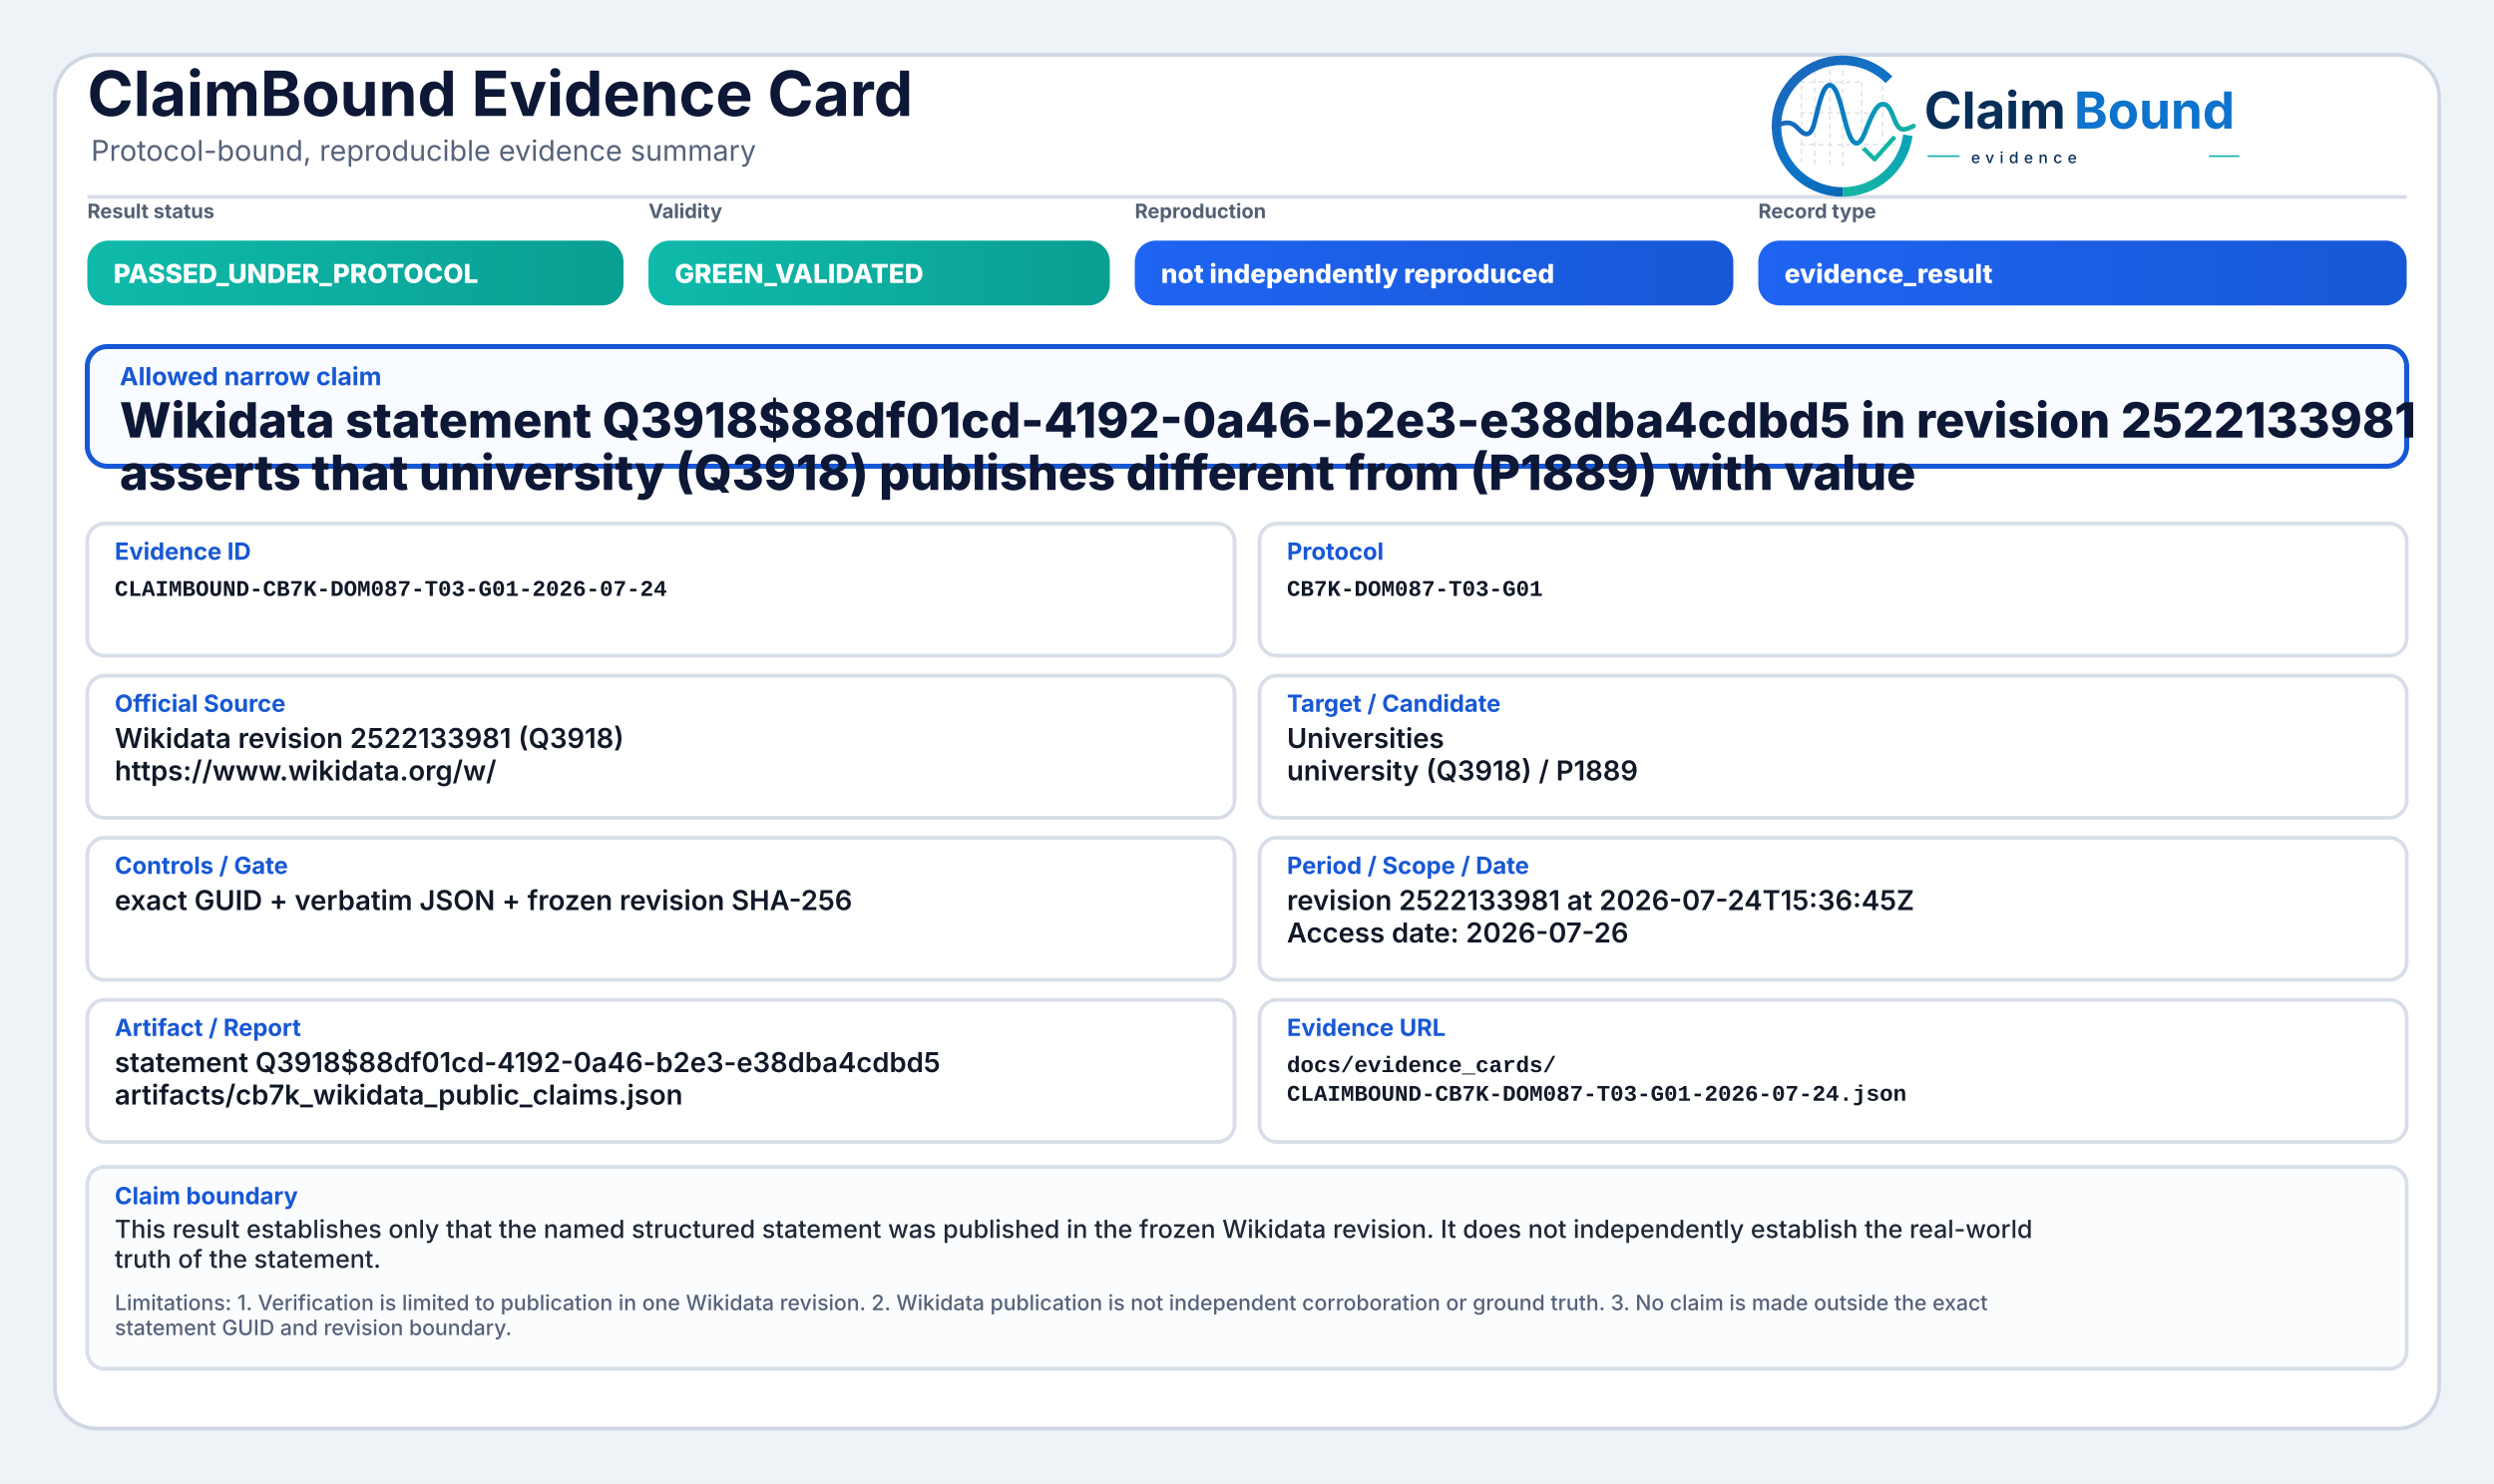
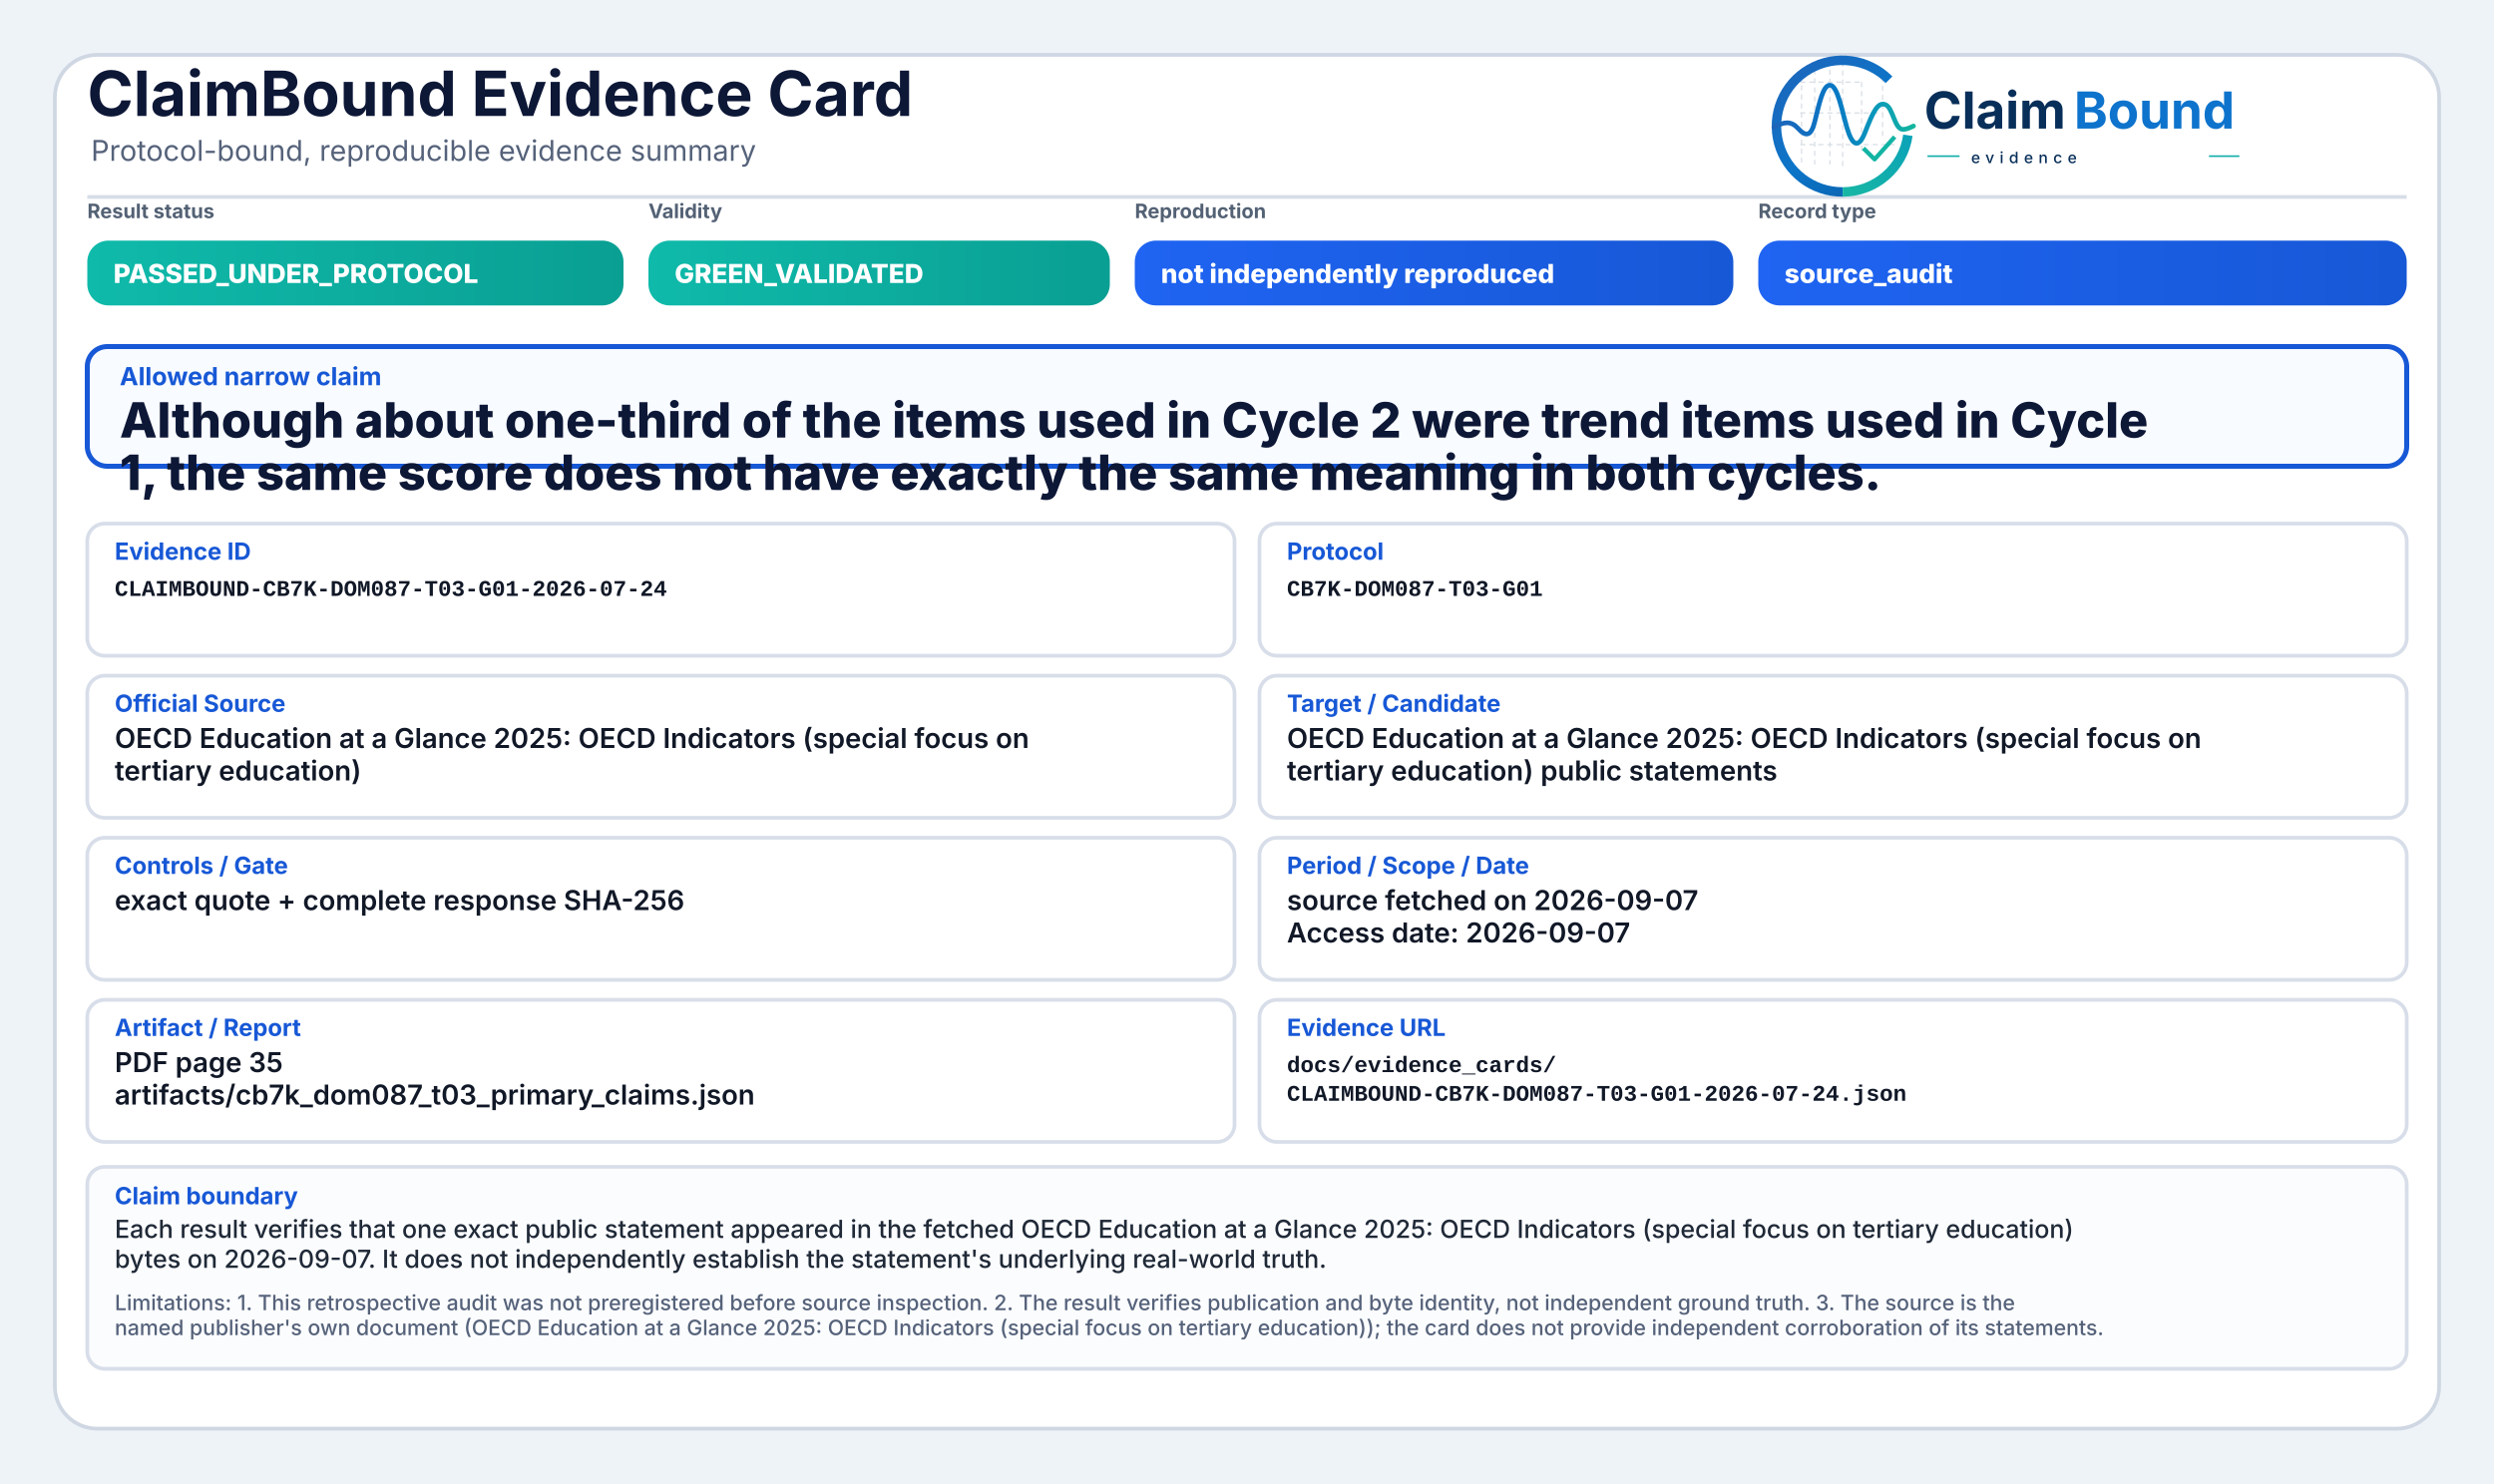
<svg xmlns="http://www.w3.org/2000/svg" width="2000" height="1190" viewBox="0 0 2000 1190" role="img" aria-label="ClaimBound Evidence Card">
  <defs>
    <linearGradient id="greenGrad" x1="0" y1="0" x2="1" y2="0">
      <stop offset="0%" stop-color="#0fbaaa" />
      <stop offset="100%" stop-color="#0a9f93" />
    </linearGradient>
    <linearGradient id="yellowGrad" x1="0" y1="0" x2="1" y2="0">
      <stop offset="0%" stop-color="#fbbf24" />
      <stop offset="100%" stop-color="#d97706" />
    </linearGradient>
    <linearGradient id="amberGrad" x1="0" y1="0" x2="1" y2="0">
      <stop offset="0%" stop-color="#f97316" />
      <stop offset="100%" stop-color="#c2410c" />
    </linearGradient>
    <linearGradient id="redGrad" x1="0" y1="0" x2="1" y2="0">
      <stop offset="0%" stop-color="#ef4444" />
      <stop offset="100%" stop-color="#b91c1c" />
    </linearGradient>
    <linearGradient id="grayGrad" x1="0" y1="0" x2="1" y2="0">
      <stop offset="0%" stop-color="#64748b" />
      <stop offset="100%" stop-color="#475569" />
    </linearGradient>
    <linearGradient id="blueGrad" x1="0" y1="0" x2="1" y2="0">
      <stop offset="0%" stop-color="#1f64f2" />
      <stop offset="100%" stop-color="#1758d6" />
    </linearGradient>
    <linearGradient id="logoRingBlue" x1="73" y1="453" x2="348" y2="793" gradientUnits="userSpaceOnUse">
      <stop offset="0" stop-color="#1E64BA" />
      <stop offset="0.55" stop-color="#0C75C8" />
      <stop offset="1" stop-color="#0A5FAB" />
    </linearGradient>
    <linearGradient id="logoRingTeal" x1="221" y1="792" x2="403" y2="594" gradientUnits="userSpaceOnUse">
      <stop offset="0" stop-color="#18B7A3" />
      <stop offset="1" stop-color="#089EBC" />
    </linearGradient>
    <linearGradient id="logoSignalGradient" x1="61" y1="628" x2="404" y2="628" gradientUnits="userSpaceOnUse">
      <stop offset="0" stop-color="#1E64BA" />
      <stop offset="0.43" stop-color="#0877C4" />
      <stop offset="0.72" stop-color="#0A97BB" />
      <stop offset="1" stop-color="#14B69E" />
    </linearGradient>
  </defs>
  <rect x="0" y="0" width="2000" height="1190" fill="#eef3f8" />
  <rect x="44" y="44" width="1912" height="1102" rx="34" fill="#ffffff" stroke="#cfd7e3" stroke-width="3" />
  <path d="M70 158 H1930" stroke="#d7dde7" stroke-width="3" />
  <text x="70" y="93" font-family="Inter, Segoe UI, Arial, sans-serif" font-size="50" font-weight="750" fill="#0d1736">ClaimBound Evidence Card</text>
  <text x="73" y="129" font-family="Inter, Segoe UI, Arial, sans-serif" font-size="23" font-weight="400" fill="#55627a">Protocol-bound, reproducible evidence summary</text>
  <g aria-label="ClaimBound evidence logo" transform="translate(1415,52) scale(0.33) translate(-40,-478)">
    <g stroke-linecap="butt" stroke-linejoin="round">
      <g stroke="#CBD3DC" stroke-width="3.2" stroke-linecap="round" stroke-dasharray="10 12" opacity="0.72">
        <path d="M130 507V714" />
        <path d="M162 490V719" />
        <path d="M199 491V719" />
        <path d="M230 471V726" />
        <path d="M276 521V690" />
        <path d="M327 508V650" />
        <path d="M128 520H277" />
        <path d="M128 595H327" />
        <path d="M128 672H355" />
      </g>
      <path d="M342.6 514.3A160 160 0 1 0 230 787" fill="none" stroke="url(#logoRingBlue)" stroke-width="23" />
      <path d="M230 787A160 160 0 0 0 388.4 649.3" fill="none" stroke="url(#logoRingTeal)" stroke-width="23" />
      <path d="M63 629.5C87 616.4 104.3 613.6 121.2 632.2C140.7 653.8 153.4 651.6 162.1 616.2C173.8 568.5 182.5 527.5 198.9 527.5C217.5 527.5 228.4 590.6 240.3 630.8C253.4 675.4 268.6 682.8 284.6 641.5C303.5 592.9 315.2 567.6 333.7 574.7C352.6 582 355.7 635.1 376.6 634.9C386.2 634.8 394 630.4 402 626.8" fill="none" stroke="url(#logoSignalGradient)" stroke-width="11.5" stroke-linecap="round" />
      <path d="M284 684.5L307.5 707.7L353 657" fill="none" stroke="#12B4A4" stroke-width="10.5" stroke-linecap="square" />
    </g>
    <text x="428" y="633" font-family="Inter, Segoe UI, Arial, sans-serif" font-size="124" font-weight="750" fill="#082F59" text-rendering="geometricPrecision">Claim</text>
    <text x="792" y="633" font-family="Inter, Segoe UI, Arial, sans-serif" font-size="124" font-weight="750" fill="#0E73CC" text-rendering="geometricPrecision">Bound</text>
    <line x1="436" y1="700" x2="514" y2="700" stroke="#11AFA9" stroke-width="4" />
    <text x="542" y="717" font-family="Inter, Segoe UI, Arial, sans-serif" font-size="38" font-weight="500" letter-spacing="13" fill="#082F59">evidence</text>
    <line x1="1120" y1="700" x2="1194" y2="700" stroke="#11AFA9" stroke-width="4" />
  </g>
  <text x="70" y="175" font-family="Inter, Segoe UI, Arial, sans-serif" font-size="16" font-weight="650" fill="#536174">Result status</text>
  <rect x="70" y="193" width="430" height="52" rx="17" fill="url(#greenGrad)" />
  <text x="91" y="227" font-family="Inter, Segoe UI, Arial, sans-serif" font-size="21" font-weight="800" fill="#ffffff">PASSED_UNDER_PROTOCOL</text>
  <text x="520" y="175" font-family="Inter, Segoe UI, Arial, sans-serif" font-size="16" font-weight="650" fill="#536174">Validity</text>
  <rect x="520" y="193" width="370" height="52" rx="17" fill="url(#greenGrad)" />
  <text x="541" y="227" font-family="Inter, Segoe UI, Arial, sans-serif" font-size="21" font-weight="800" fill="#ffffff">GREEN_VALIDATED</text>
  <text x="910" y="175" font-family="Inter, Segoe UI, Arial, sans-serif" font-size="16" font-weight="650" fill="#536174">Reproduction</text>
  <rect x="910" y="193" width="480" height="52" rx="17" fill="url(#blueGrad)" />
  <text x="931" y="227" font-family="Inter, Segoe UI, Arial, sans-serif" font-size="21" font-weight="800" fill="#ffffff">not independently reproduced</text>
  <text x="1410" y="175" font-family="Inter, Segoe UI, Arial, sans-serif" font-size="16" font-weight="650" fill="#536174">Record type</text>
  <rect x="1410" y="193" width="520" height="52" rx="17" fill="url(#blueGrad)" />
-   <text x="1431" y="227" font-family="Inter, Segoe UI, Arial, sans-serif" font-size="21" font-weight="800" fill="#ffffff">evidence_result</text>
+   <text x="1431" y="227" font-family="Inter, Segoe UI, Arial, sans-serif" font-size="21" font-weight="800" fill="#ffffff">source_audit</text>
  <rect x="70" y="278" width="1860" height="96" rx="16" fill="#f8fbff" stroke="#1758d6" stroke-width="4" />
  <text x="96" y="309" font-family="Inter, Segoe UI, Arial, sans-serif" font-size="20" font-weight="750" fill="#1758d6">Allowed narrow claim</text>
-   <text x="96" y="351" font-family="Inter, Segoe UI, Arial, sans-serif" font-size="39" font-weight="800" fill="#0d1736">Wikidata statement Q3918$88df01cd-4192-0a46-b2e3-e38dba4cdbd5 in revision 2522133981</text>
-   <text x="96" y="393" font-family="Inter, Segoe UI, Arial, sans-serif" font-size="39" font-weight="800" fill="#0d1736">asserts that university (Q3918) publishes different from (P1889) with value</text>
+   <text x="96" y="351" font-family="Inter, Segoe UI, Arial, sans-serif" font-size="39" font-weight="800" fill="#0d1736">Although about one-third of the items used in Cycle 2 were trend items used in Cycle</text>
+   <text x="96" y="393" font-family="Inter, Segoe UI, Arial, sans-serif" font-size="39" font-weight="800" fill="#0d1736">1, the same score does not have exactly the same meaning in both cycles.</text>
  <rect x="70" y="420" width="920" height="106" rx="14" fill="#ffffff" stroke="#d8dee9" stroke-width="3" />
  <text x="92" y="449" font-family="Inter, Segoe UI, Arial, sans-serif" font-size="19" font-weight="750" fill="#1758d6">Evidence ID</text>
  <text x="92" y="478" font-family="SFMono-Regular, Consolas, Liberation Mono, monospace" font-size="18" font-weight="600" fill="#111827">CLAIMBOUND-CB7K-DOM087-T03-G01-2026-07-24</text>
  <rect x="1010" y="420" width="920" height="106" rx="14" fill="#ffffff" stroke="#d8dee9" stroke-width="3" />
  <text x="1032" y="449" font-family="Inter, Segoe UI, Arial, sans-serif" font-size="19" font-weight="750" fill="#1758d6">Protocol</text>
  <text x="1032" y="478" font-family="SFMono-Regular, Consolas, Liberation Mono, monospace" font-size="18" font-weight="600" fill="#111827">CB7K-DOM087-T03-G01</text>
  <rect x="70" y="542" width="920" height="114" rx="14" fill="#ffffff" stroke="#d8dee9" stroke-width="3" />
  <text x="92" y="571" font-family="Inter, Segoe UI, Arial, sans-serif" font-size="19" font-weight="750" fill="#1758d6">Official Source</text>
-   <text x="92" y="600" font-family="Inter, Segoe UI, Arial, sans-serif" font-size="22" font-weight="600" fill="#111827">Wikidata revision 2522133981 (Q3918)</text>
-   <text x="92" y="626" font-family="Inter, Segoe UI, Arial, sans-serif" font-size="22" font-weight="600" fill="#111827">https://www.wikidata.org/w/</text>
+   <text x="92" y="600" font-family="Inter, Segoe UI, Arial, sans-serif" font-size="22" font-weight="600" fill="#111827">OECD Education at a Glance 2025: OECD Indicators (special focus on</text>
+   <text x="92" y="626" font-family="Inter, Segoe UI, Arial, sans-serif" font-size="22" font-weight="600" fill="#111827">tertiary education)</text>
  <rect x="1010" y="542" width="920" height="114" rx="14" fill="#ffffff" stroke="#d8dee9" stroke-width="3" />
  <text x="1032" y="571" font-family="Inter, Segoe UI, Arial, sans-serif" font-size="19" font-weight="750" fill="#1758d6">Target / Candidate</text>
-   <text x="1032" y="600" font-family="Inter, Segoe UI, Arial, sans-serif" font-size="22" font-weight="600" fill="#111827">Universities</text>
-   <text x="1032" y="626" font-family="Inter, Segoe UI, Arial, sans-serif" font-size="22" font-weight="600" fill="#111827">university (Q3918) / P1889</text>
+   <text x="1032" y="600" font-family="Inter, Segoe UI, Arial, sans-serif" font-size="22" font-weight="600" fill="#111827">OECD Education at a Glance 2025: OECD Indicators (special focus on</text>
+   <text x="1032" y="626" font-family="Inter, Segoe UI, Arial, sans-serif" font-size="22" font-weight="600" fill="#111827">tertiary education) public statements</text>
  <rect x="70" y="672" width="920" height="114" rx="14" fill="#ffffff" stroke="#d8dee9" stroke-width="3" />
  <text x="92" y="701" font-family="Inter, Segoe UI, Arial, sans-serif" font-size="19" font-weight="750" fill="#1758d6">Controls / Gate</text>
-   <text x="92" y="730" font-family="Inter, Segoe UI, Arial, sans-serif" font-size="22" font-weight="600" fill="#111827">exact GUID + verbatim JSON + frozen revision SHA-256</text>
+   <text x="92" y="730" font-family="Inter, Segoe UI, Arial, sans-serif" font-size="22" font-weight="600" fill="#111827">exact quote + complete response SHA-256</text>
  <rect x="1010" y="672" width="920" height="114" rx="14" fill="#ffffff" stroke="#d8dee9" stroke-width="3" />
  <text x="1032" y="701" font-family="Inter, Segoe UI, Arial, sans-serif" font-size="19" font-weight="750" fill="#1758d6">Period / Scope / Date</text>
-   <text x="1032" y="730" font-family="Inter, Segoe UI, Arial, sans-serif" font-size="22" font-weight="600" fill="#111827">revision 2522133981 at 2026-07-24T15:36:45Z</text>
-   <text x="1032" y="756" font-family="Inter, Segoe UI, Arial, sans-serif" font-size="22" font-weight="600" fill="#111827">Access date: 2026-07-26</text>
+   <text x="1032" y="730" font-family="Inter, Segoe UI, Arial, sans-serif" font-size="22" font-weight="600" fill="#111827">source fetched on 2026-09-07</text>
+   <text x="1032" y="756" font-family="Inter, Segoe UI, Arial, sans-serif" font-size="22" font-weight="600" fill="#111827">Access date: 2026-09-07</text>
  <rect x="70" y="802" width="920" height="114" rx="14" fill="#ffffff" stroke="#d8dee9" stroke-width="3" />
  <text x="92" y="831" font-family="Inter, Segoe UI, Arial, sans-serif" font-size="19" font-weight="750" fill="#1758d6">Artifact / Report</text>
-   <text x="92" y="860" font-family="Inter, Segoe UI, Arial, sans-serif" font-size="22" font-weight="600" fill="#111827">statement Q3918$88df01cd-4192-0a46-b2e3-e38dba4cdbd5</text>
-   <text x="92" y="886" font-family="Inter, Segoe UI, Arial, sans-serif" font-size="22" font-weight="600" fill="#111827">artifacts/cb7k_wikidata_public_claims.json</text>
+   <text x="92" y="860" font-family="Inter, Segoe UI, Arial, sans-serif" font-size="22" font-weight="600" fill="#111827">PDF page 35</text>
+   <text x="92" y="886" font-family="Inter, Segoe UI, Arial, sans-serif" font-size="22" font-weight="600" fill="#111827">artifacts/cb7k_dom087_t03_primary_claims.json</text>
  <rect x="1010" y="802" width="920" height="114" rx="14" fill="#ffffff" stroke="#d8dee9" stroke-width="3" />
  <text x="1032" y="831" font-family="Inter, Segoe UI, Arial, sans-serif" font-size="19" font-weight="750" fill="#1758d6">Evidence URL</text>
  <text x="1032" y="860" font-family="SFMono-Regular, Consolas, Liberation Mono, monospace" font-size="18" font-weight="600" fill="#111827">docs/evidence_cards/</text>
  <text x="1032" y="883" font-family="SFMono-Regular, Consolas, Liberation Mono, monospace" font-size="18" font-weight="600" fill="#111827">CLAIMBOUND-CB7K-DOM087-T03-G01-2026-07-24.json</text>
  <rect x="70" y="936" width="1860" height="162" rx="14" fill="#fbfcfe" stroke="#d8dee9" stroke-width="3" />
  <text x="92" y="966" font-family="Inter, Segoe UI, Arial, sans-serif" font-size="19" font-weight="750" fill="#1758d6">Claim boundary</text>
-   <text x="92" y="993" font-family="Inter, Segoe UI, Arial, sans-serif" font-size="20" font-weight="500" fill="#1f2937">This result establishes only that the named structured statement was published in the frozen Wikidata revision. It does not independently establish the real-world</text>
-   <text x="92" y="1017" font-family="Inter, Segoe UI, Arial, sans-serif" font-size="20" font-weight="500" fill="#1f2937">truth of the statement.</text>
-   <text x="92" y="1051" font-family="Inter, Segoe UI, Arial, sans-serif" font-size="17" font-weight="500" fill="#55627a">Limitations: 1. Verification is limited to publication in one Wikidata revision. 2. Wikidata publication is not independent corroboration or ground truth. 3. No claim is made outside the exact</text>
-   <text x="92" y="1071" font-family="Inter, Segoe UI, Arial, sans-serif" font-size="17" font-weight="500" fill="#55627a">statement GUID and revision boundary.</text>
+   <text x="92" y="993" font-family="Inter, Segoe UI, Arial, sans-serif" font-size="20" font-weight="500" fill="#1f2937">Each result verifies that one exact public statement appeared in the fetched OECD Education at a Glance 2025: OECD Indicators (special focus on tertiary education)</text>
+   <text x="92" y="1017" font-family="Inter, Segoe UI, Arial, sans-serif" font-size="20" font-weight="500" fill="#1f2937">bytes on 2026-09-07. It does not independently establish the statement's underlying real-world truth.</text>
+   <text x="92" y="1051" font-family="Inter, Segoe UI, Arial, sans-serif" font-size="17" font-weight="500" fill="#55627a">Limitations: 1. This retrospective audit was not preregistered before source inspection. 2. The result verifies publication and byte identity, not independent ground truth. 3. The source is the</text>
+   <text x="92" y="1071" font-family="Inter, Segoe UI, Arial, sans-serif" font-size="17" font-weight="500" fill="#55627a">named publisher's own document (OECD Education at a Glance 2025: OECD Indicators (special focus on tertiary education)); the card does not provide independent corroboration of its statements.</text>
</svg>
